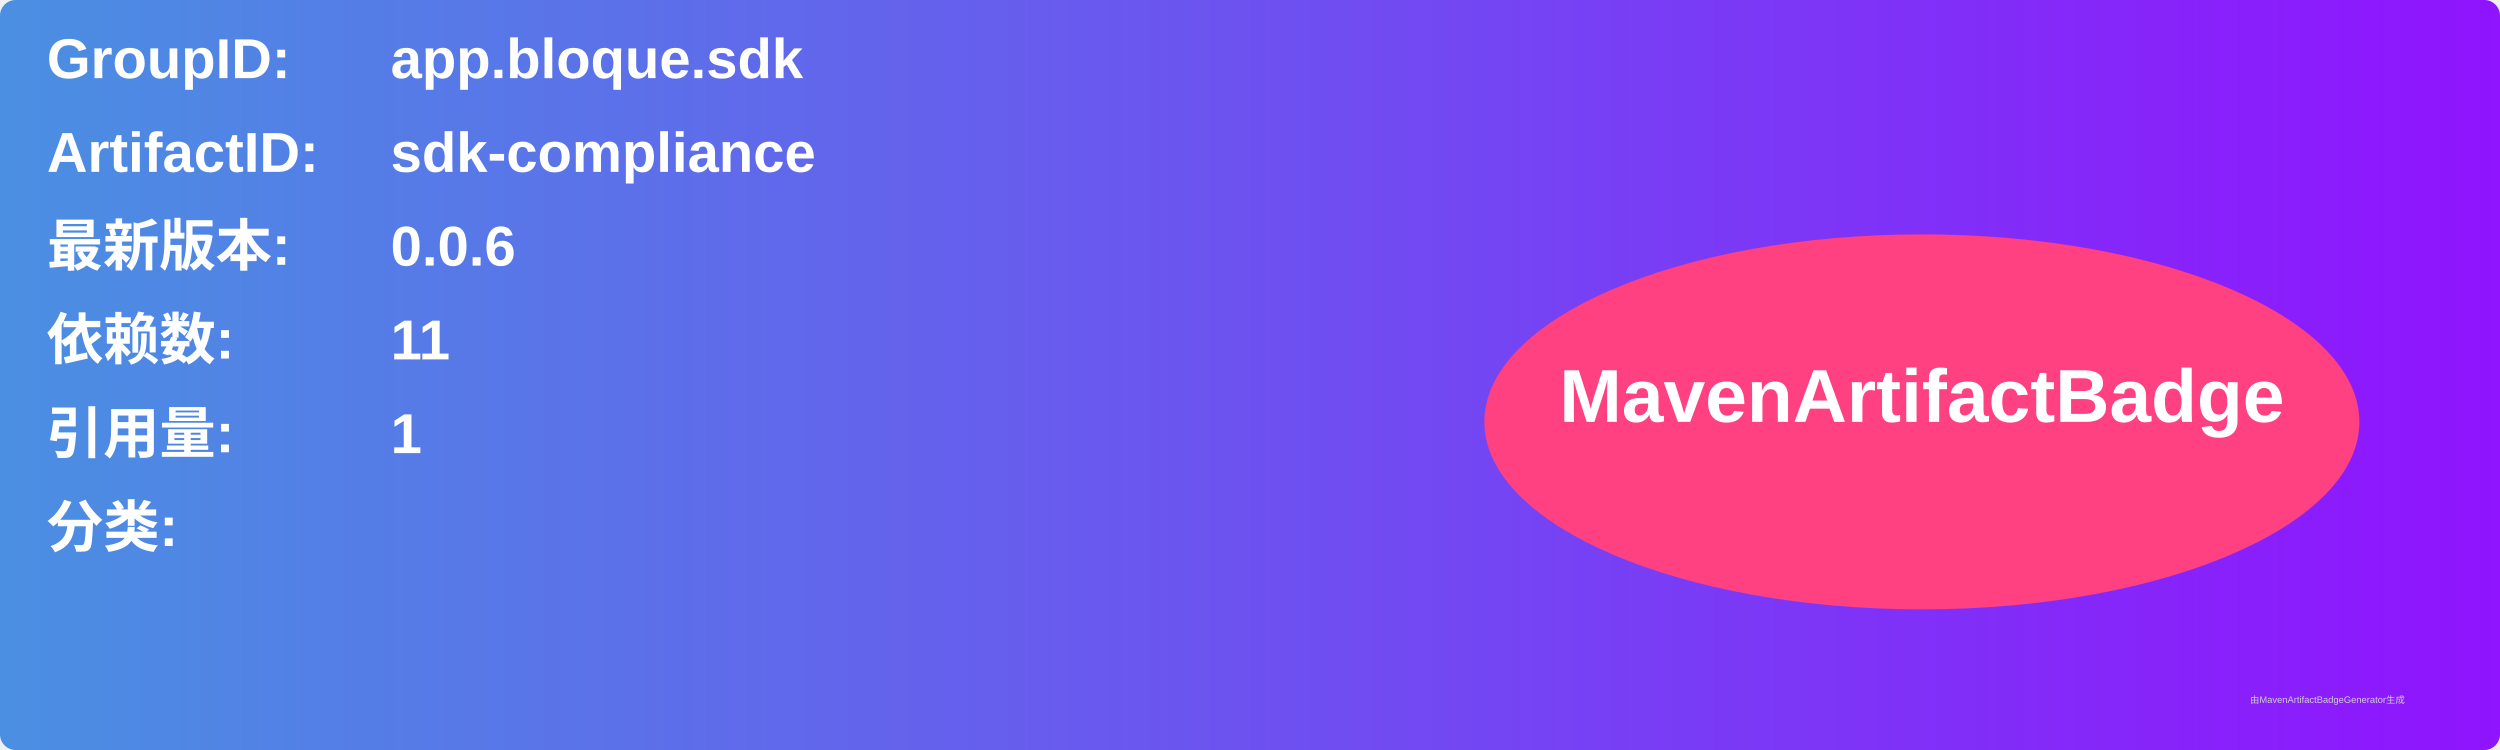
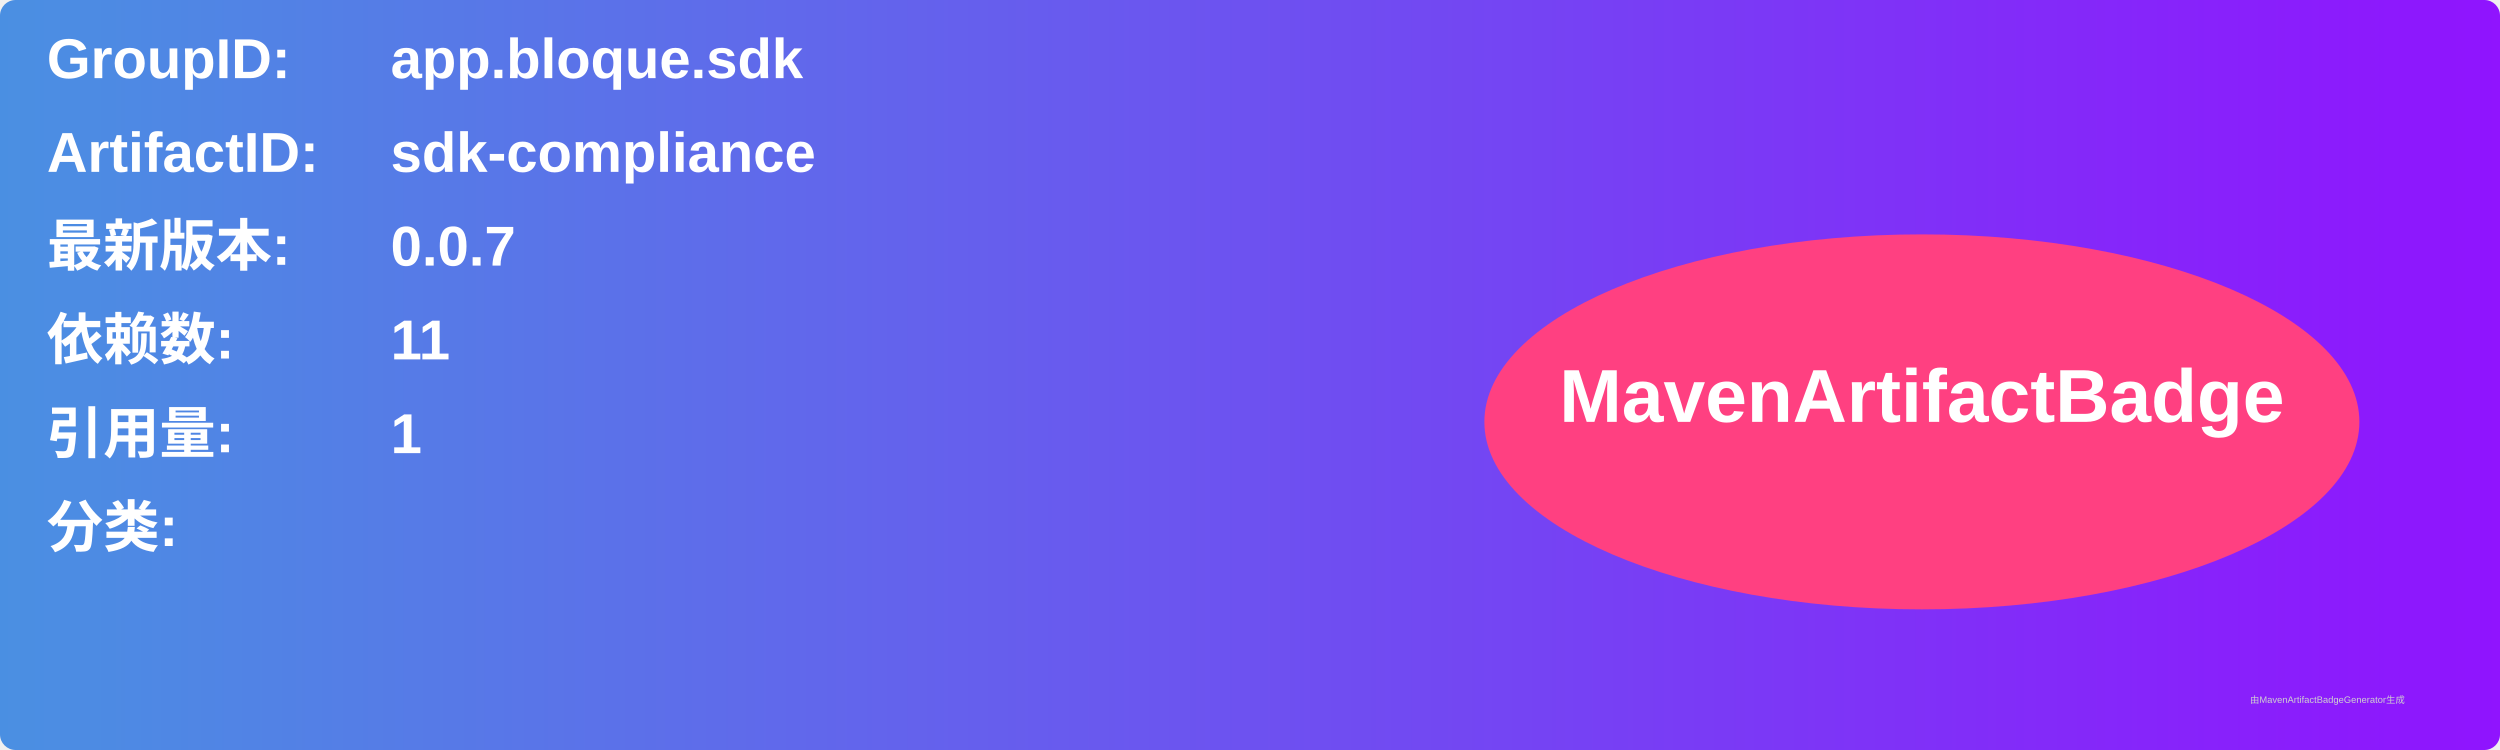
<svg xmlns="http://www.w3.org/2000/svg" width="800" height="240" viewBox="0 0 800 240">
  <linearGradient id="grad" x1="0%" y1="0%" x2="100%" y2="0%">
    <stop offset="0%" stop-color="#4a90e2" />
    <stop offset="100%" stop-color="#9013fe" />
  </linearGradient>
  <rect width="100%" height="100%" rx="5" ry="5" fill="url(#grad)" />
  <g transform="translate(15, 15)">
    <text x="0" y="10" font-family="Arial" font-size="18" fill="white" font-weight="bold" width="260">GroupID:</text>
    <text x="110" y="10" font-family="Arial" font-size="18" fill="white" font-weight="bold" width="460">app.bloque.sdk</text>
    <text x="0" y="40" font-family="Arial" font-size="18" fill="white" font-weight="bold" width="260">ArtifactID:</text>
    <text x="110" y="40" font-family="Arial" font-size="18" fill="white" font-weight="bold" width="460">sdk-compliance</text>
    <text x="0" y="70" font-family="Arial" font-size="18" fill="white" font-weight="bold">最新版本:</text>
    <text x="110" y="70" font-family="Arial" font-size="18" fill="white" font-weight="bold">
-       <tspan font-weight="bold">0.0.6</tspan>
+       <tspan font-weight="bold">0.0.7</tspan>
    </text>
    <text x="0" y="100" font-family="Arial" font-size="18" fill="white" font-weight="bold">依赖数: </text>
    <text x="110" y="100" font-family="Arial" font-size="18" fill="white">
      <tspan font-weight="bold">11</tspan>
    </text>
    <text x="0" y="130" font-family="Arial" font-size="18" fill="white" font-weight="bold">引用量: </text>
    <text x="110" y="130" font-family="Arial" font-size="18" fill="white">
      <tspan font-weight="bold">1</tspan>
    </text>
    <text x="0" y="160" font-family="Arial" font-size="18" fill="white" font-weight="bold">分类:</text>
    <text x="10" y="190" font-family="Arial" font-size="10" fill="white">
      <tspan font-weight="bold" />
    </text>
    <ellipse cx="600" cy="120" rx="140" ry="60" fill="#ff4081" />
    <text x="600" y="120" text-anchor="middle" font-family="Arial" font-size="24" fill="white" font-weight="bold">MavenArtifactBadge</text>
  </g>
  <text x="720" y="225" font-family="Arial" font-size="3" fill="#d0d0d0">由MavenArtifactBadgeGenerator生成</text>
</svg>
